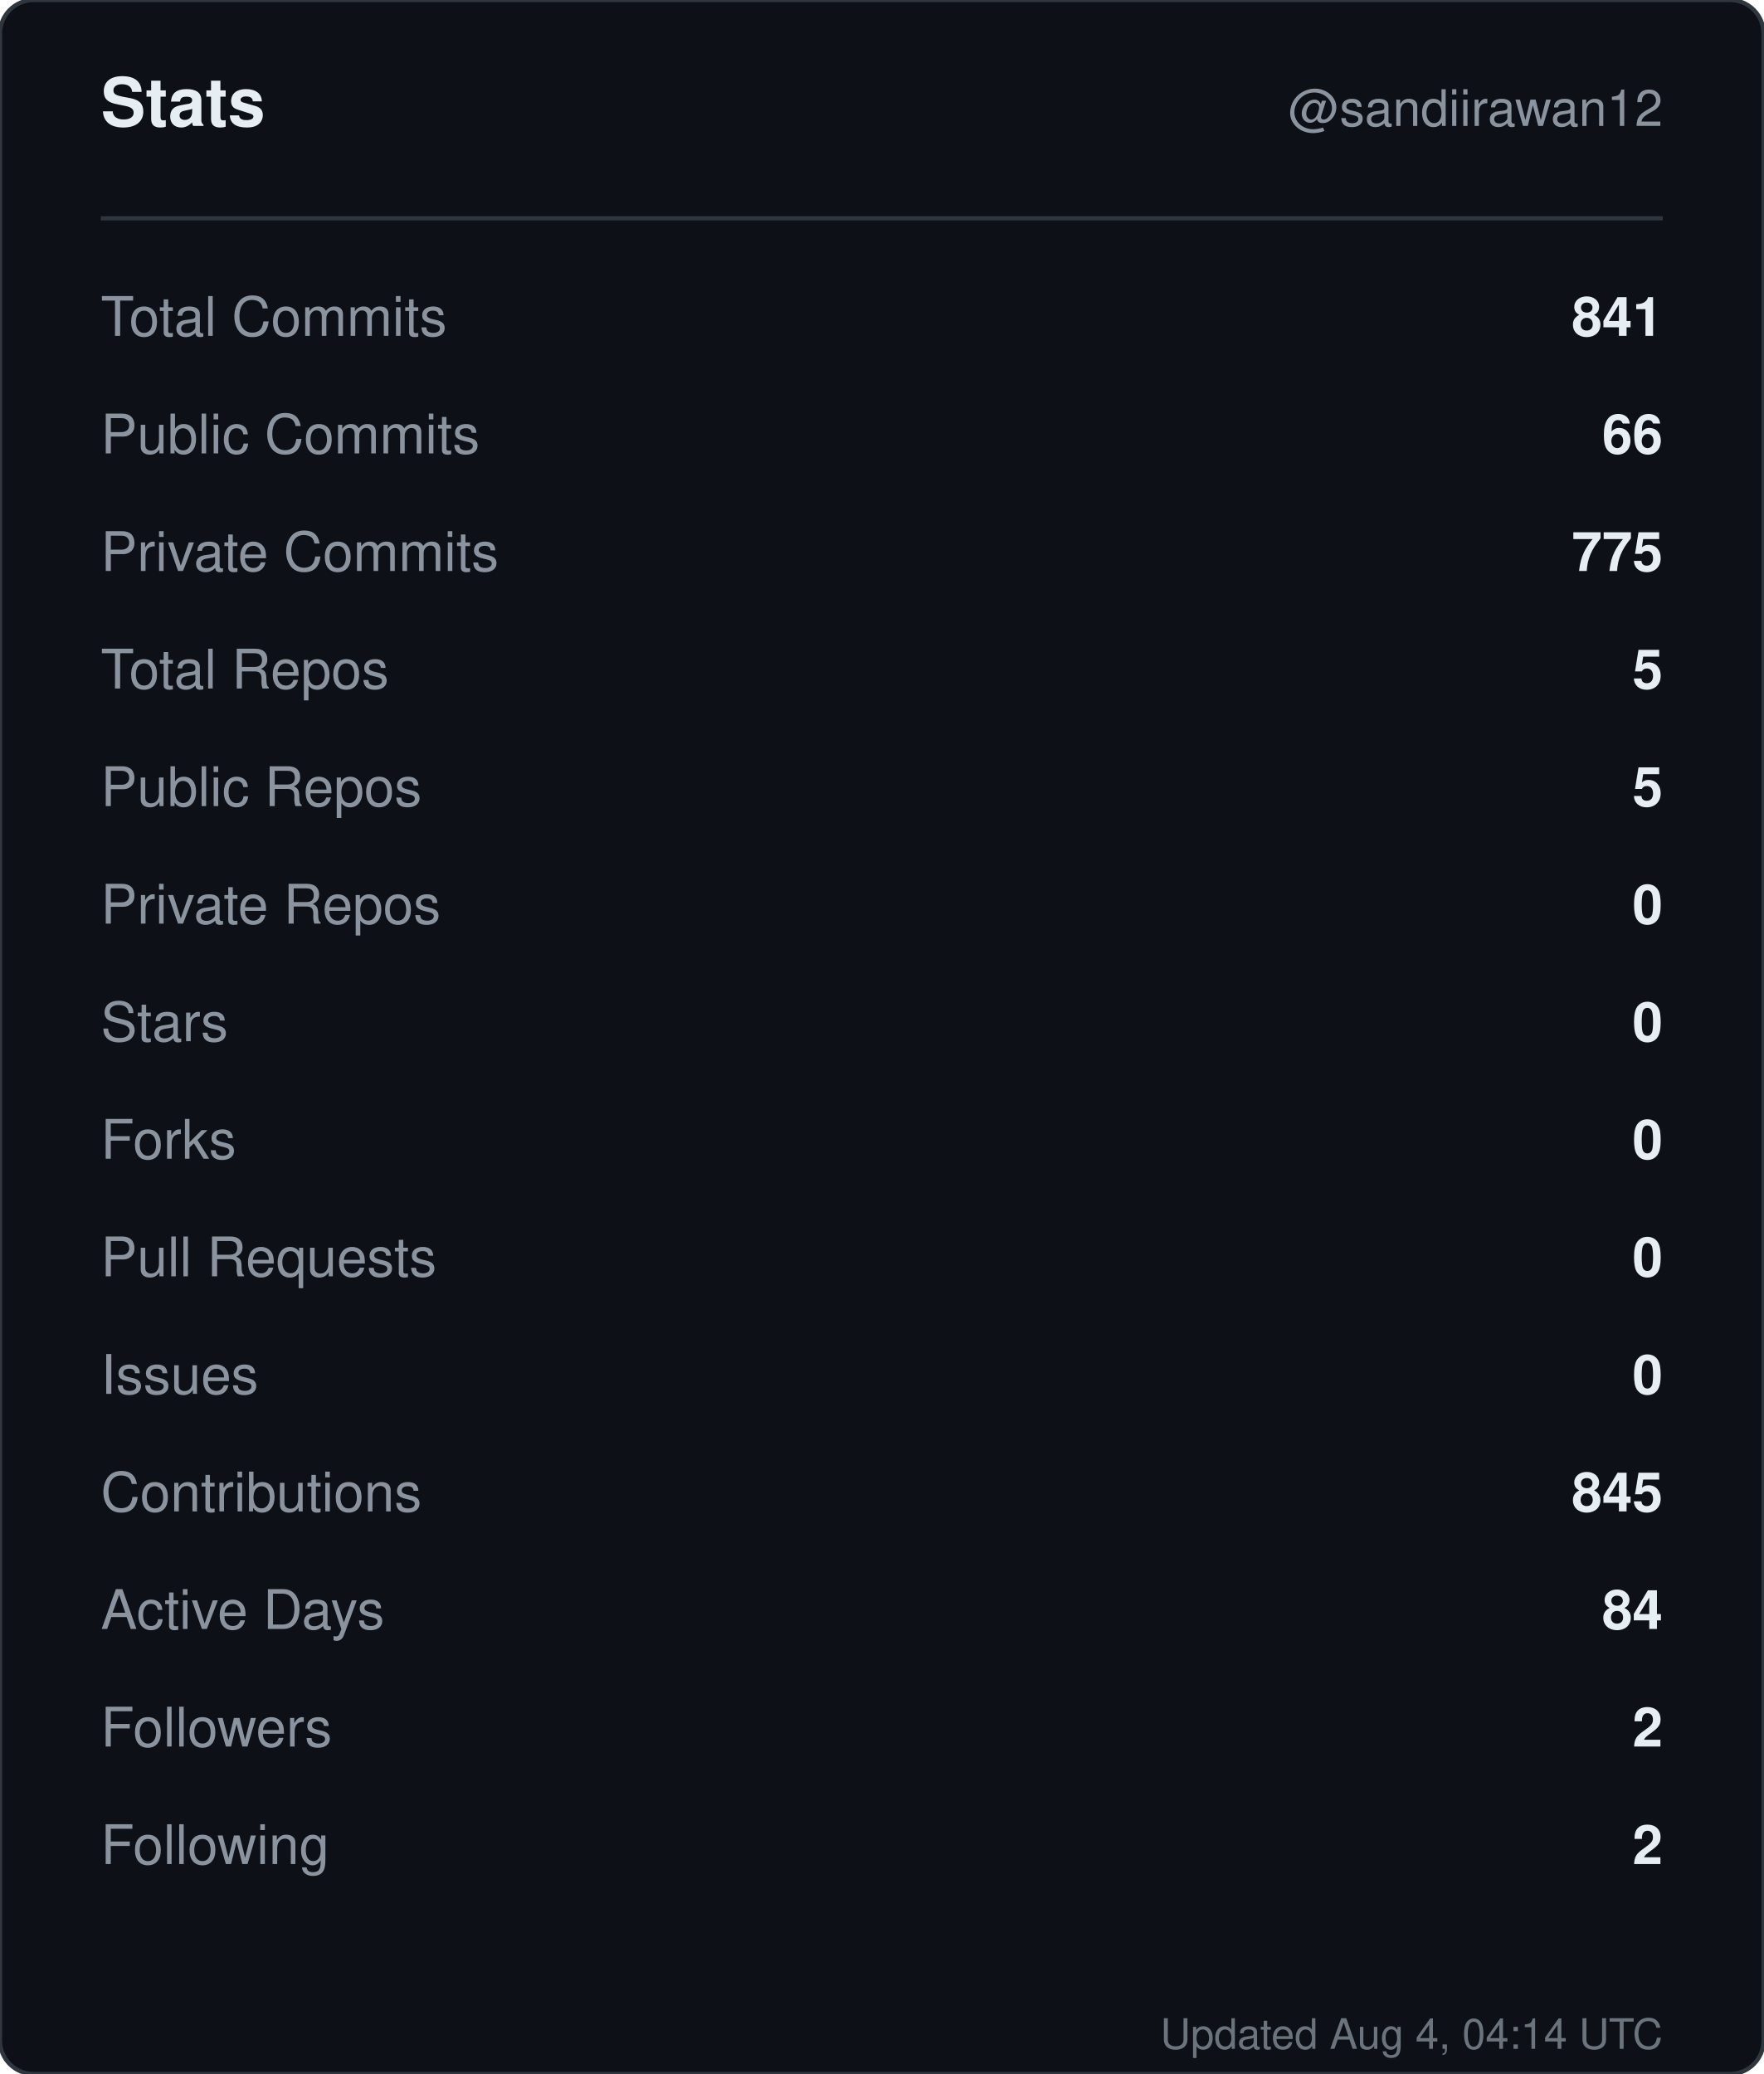
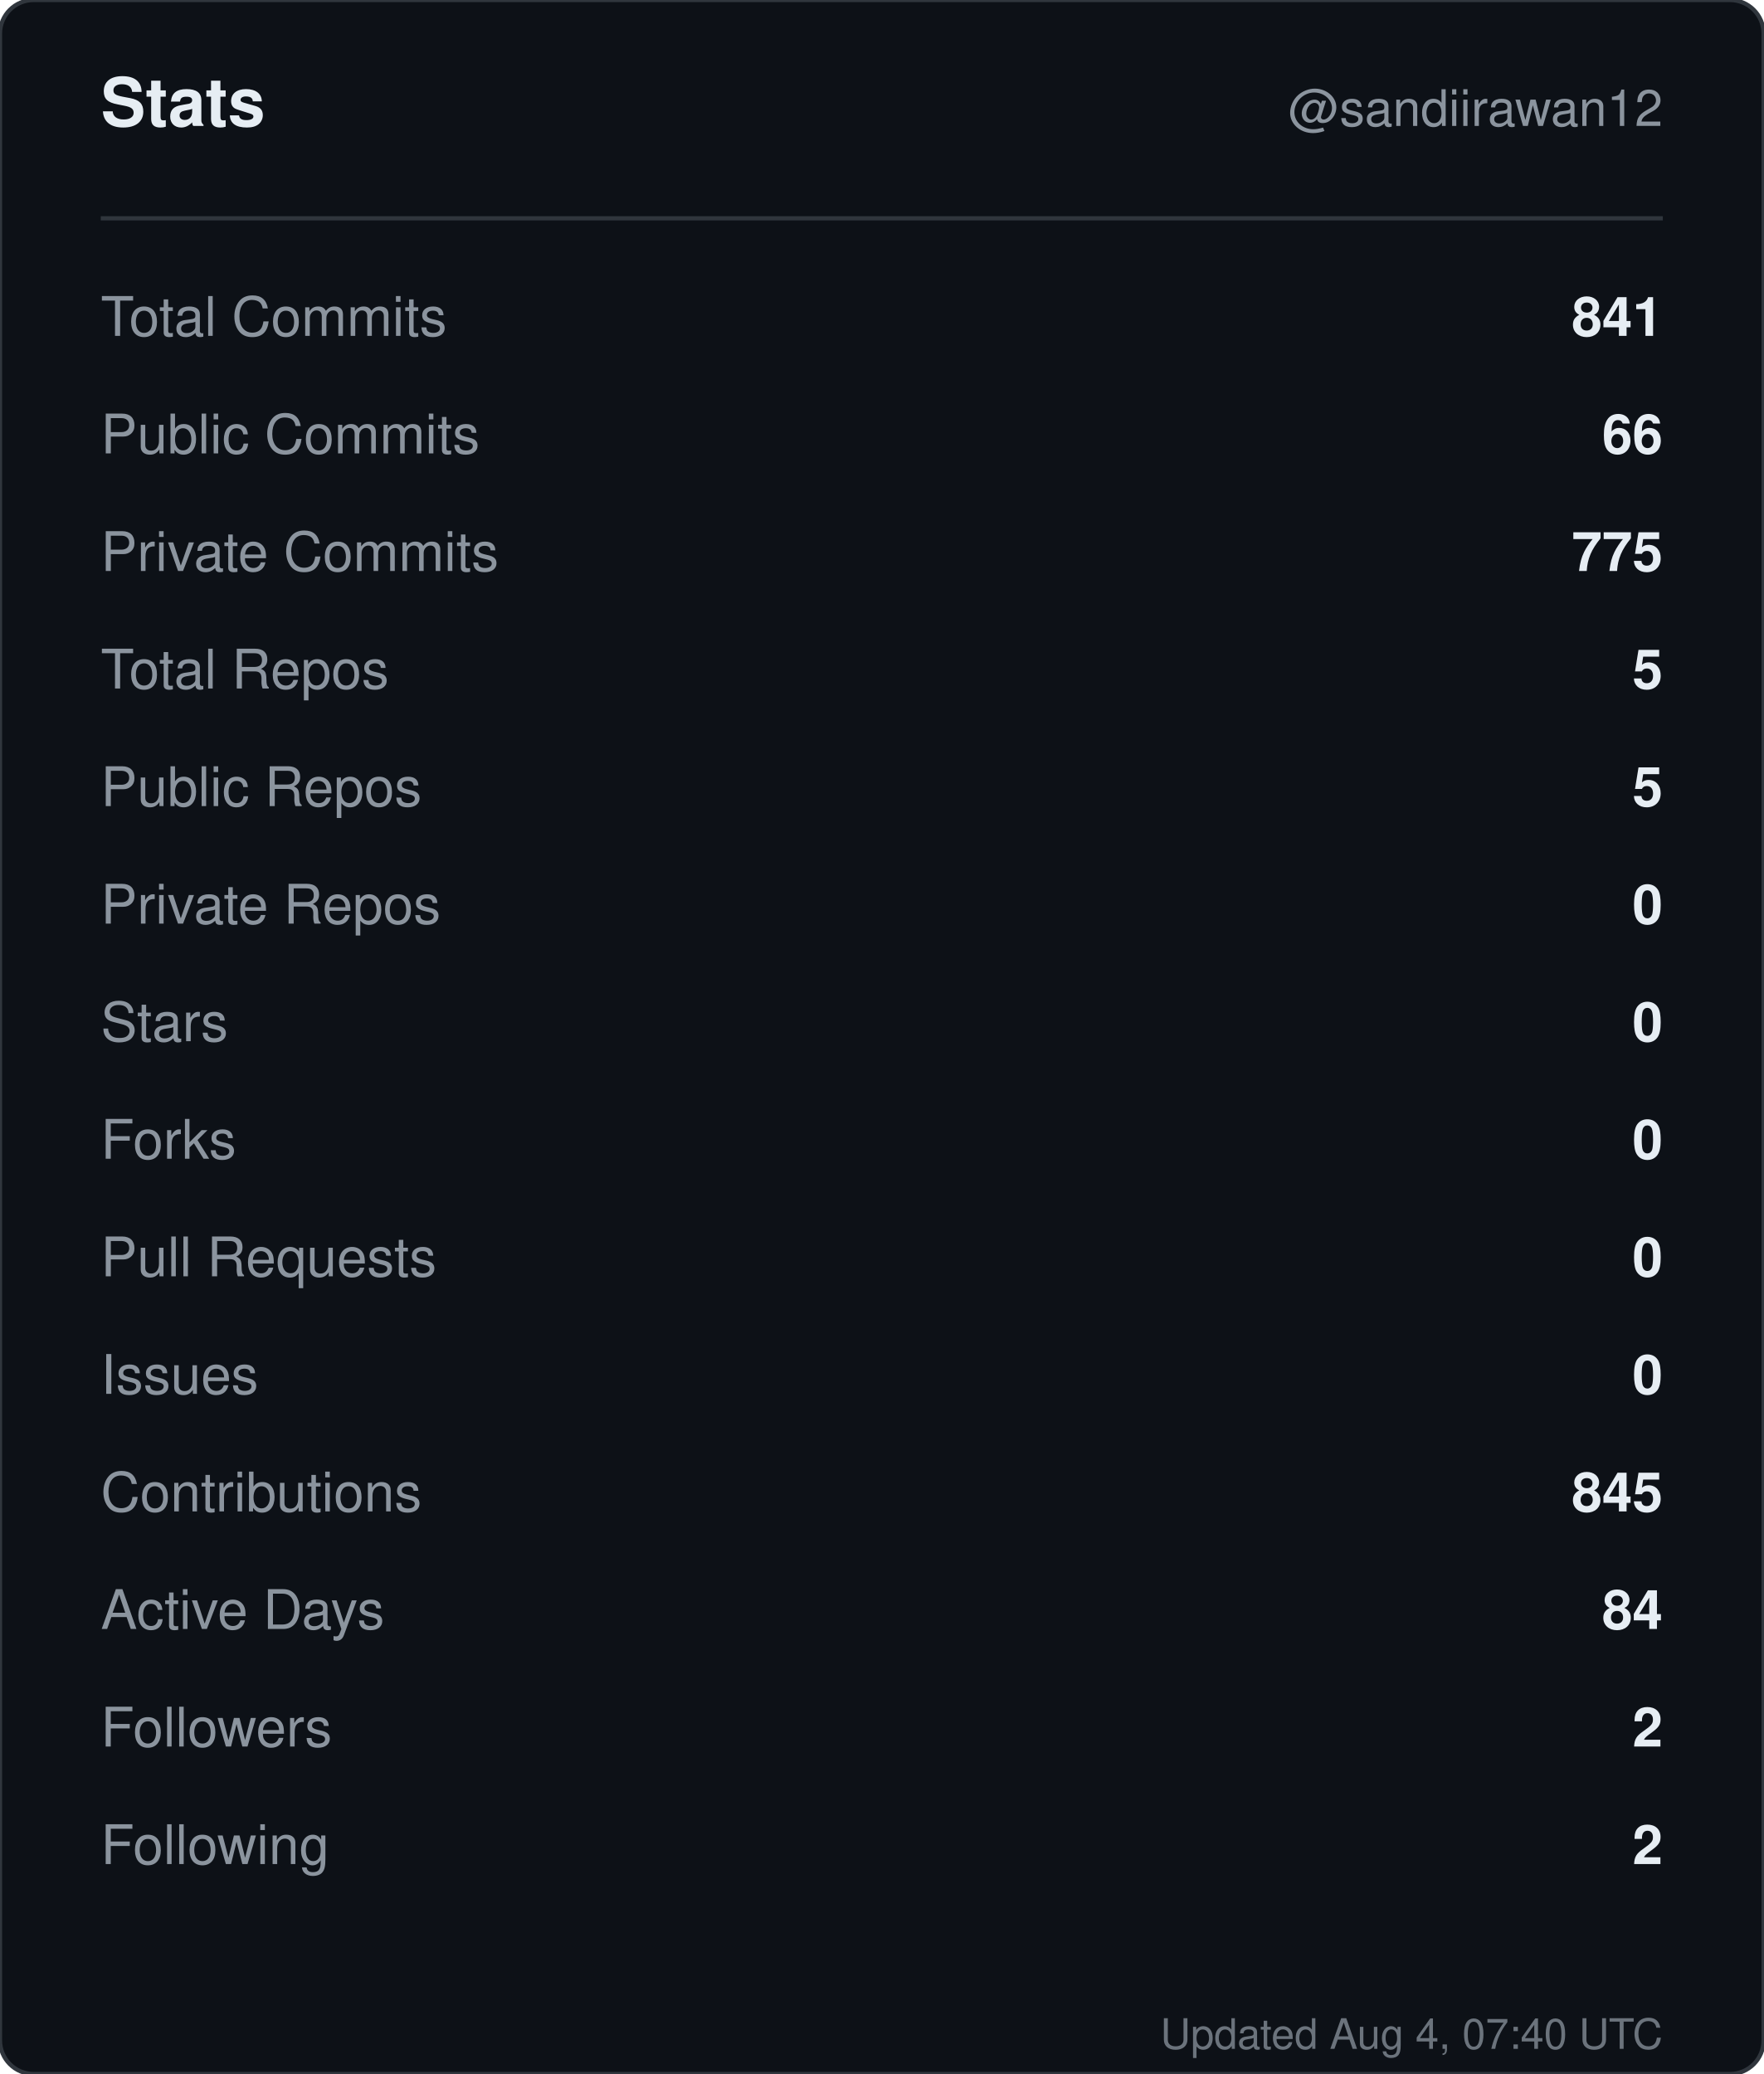
<svg xmlns="http://www.w3.org/2000/svg" width="420" height="494" viewBox="0 0 420 494" role="img" aria-label="Stats for sandiirawan12">
  <rect width="420" height="494" rx="8" fill="#0d1117" stroke="#30363d" />
  <g font-family="-apple-system, BlinkMacSystemFont, Segoe UI, Helvetica, Arial, sans-serif">
    <text x="24" y="30" fill="#e6edf3" font-size="16" font-weight="700">Stats</text>
    <text x="396" y="30" fill="#8b949e" font-size="12" text-anchor="end">@sandiirawan12</text>
    <line x1="24" y1="52" x2="396" y2="52" stroke="#30363d" />
    <text x="24" y="80" fill="#8b949e" font-size="13">Total Commits</text>
    <text x="396" y="80" fill="#e6edf3" font-size="13" font-weight="600" text-anchor="end">841</text>
    <text x="24" y="108" fill="#8b949e" font-size="13">Public Commits</text>
    <text x="396" y="108" fill="#e6edf3" font-size="13" font-weight="600" text-anchor="end">66</text>
    <text x="24" y="136" fill="#8b949e" font-size="13">Private Commits</text>
    <text x="396" y="136" fill="#e6edf3" font-size="13" font-weight="600" text-anchor="end">775</text>
    <text x="24" y="164" fill="#8b949e" font-size="13">Total Repos</text>
    <text x="396" y="164" fill="#e6edf3" font-size="13" font-weight="600" text-anchor="end">5</text>
    <text x="24" y="192" fill="#8b949e" font-size="13">Public Repos</text>
    <text x="396" y="192" fill="#e6edf3" font-size="13" font-weight="600" text-anchor="end">5</text>
    <text x="24" y="220" fill="#8b949e" font-size="13">Private Repos</text>
    <text x="396" y="220" fill="#e6edf3" font-size="13" font-weight="600" text-anchor="end">0</text>
    <text x="24" y="248" fill="#8b949e" font-size="13">Stars</text>
    <text x="396" y="248" fill="#e6edf3" font-size="13" font-weight="600" text-anchor="end">0</text>
    <text x="24" y="276" fill="#8b949e" font-size="13">Forks</text>
    <text x="396" y="276" fill="#e6edf3" font-size="13" font-weight="600" text-anchor="end">0</text>
    <text x="24" y="304" fill="#8b949e" font-size="13">Pull Requests</text>
    <text x="396" y="304" fill="#e6edf3" font-size="13" font-weight="600" text-anchor="end">0</text>
    <text x="24" y="332" fill="#8b949e" font-size="13">Issues</text>
    <text x="396" y="332" fill="#e6edf3" font-size="13" font-weight="600" text-anchor="end">0</text>
    <text x="24" y="360" fill="#8b949e" font-size="13">Contributions</text>
    <text x="396" y="360" fill="#e6edf3" font-size="13" font-weight="600" text-anchor="end">845</text>
    <text x="24" y="388" fill="#8b949e" font-size="13">Active Days</text>
    <text x="396" y="388" fill="#e6edf3" font-size="13" font-weight="600" text-anchor="end">84</text>
    <text x="24" y="416" fill="#8b949e" font-size="13">Followers</text>
    <text x="396" y="416" fill="#e6edf3" font-size="13" font-weight="600" text-anchor="end">2</text>
    <text x="24" y="444" fill="#8b949e" font-size="13">Following</text>
    <text x="396" y="444" fill="#e6edf3" font-size="13" font-weight="600" text-anchor="end">2</text>
-     <text x="396" y="488" fill="#8b949e" font-size="10" text-anchor="end" opacity="0.75">Updated Aug 4, 04:14 UTC</text>
+     <text x="396" y="488" fill="#8b949e" font-size="10" text-anchor="end" opacity="0.75">Updated Aug 4, 07:40 UTC</text>
  </g>
</svg>
